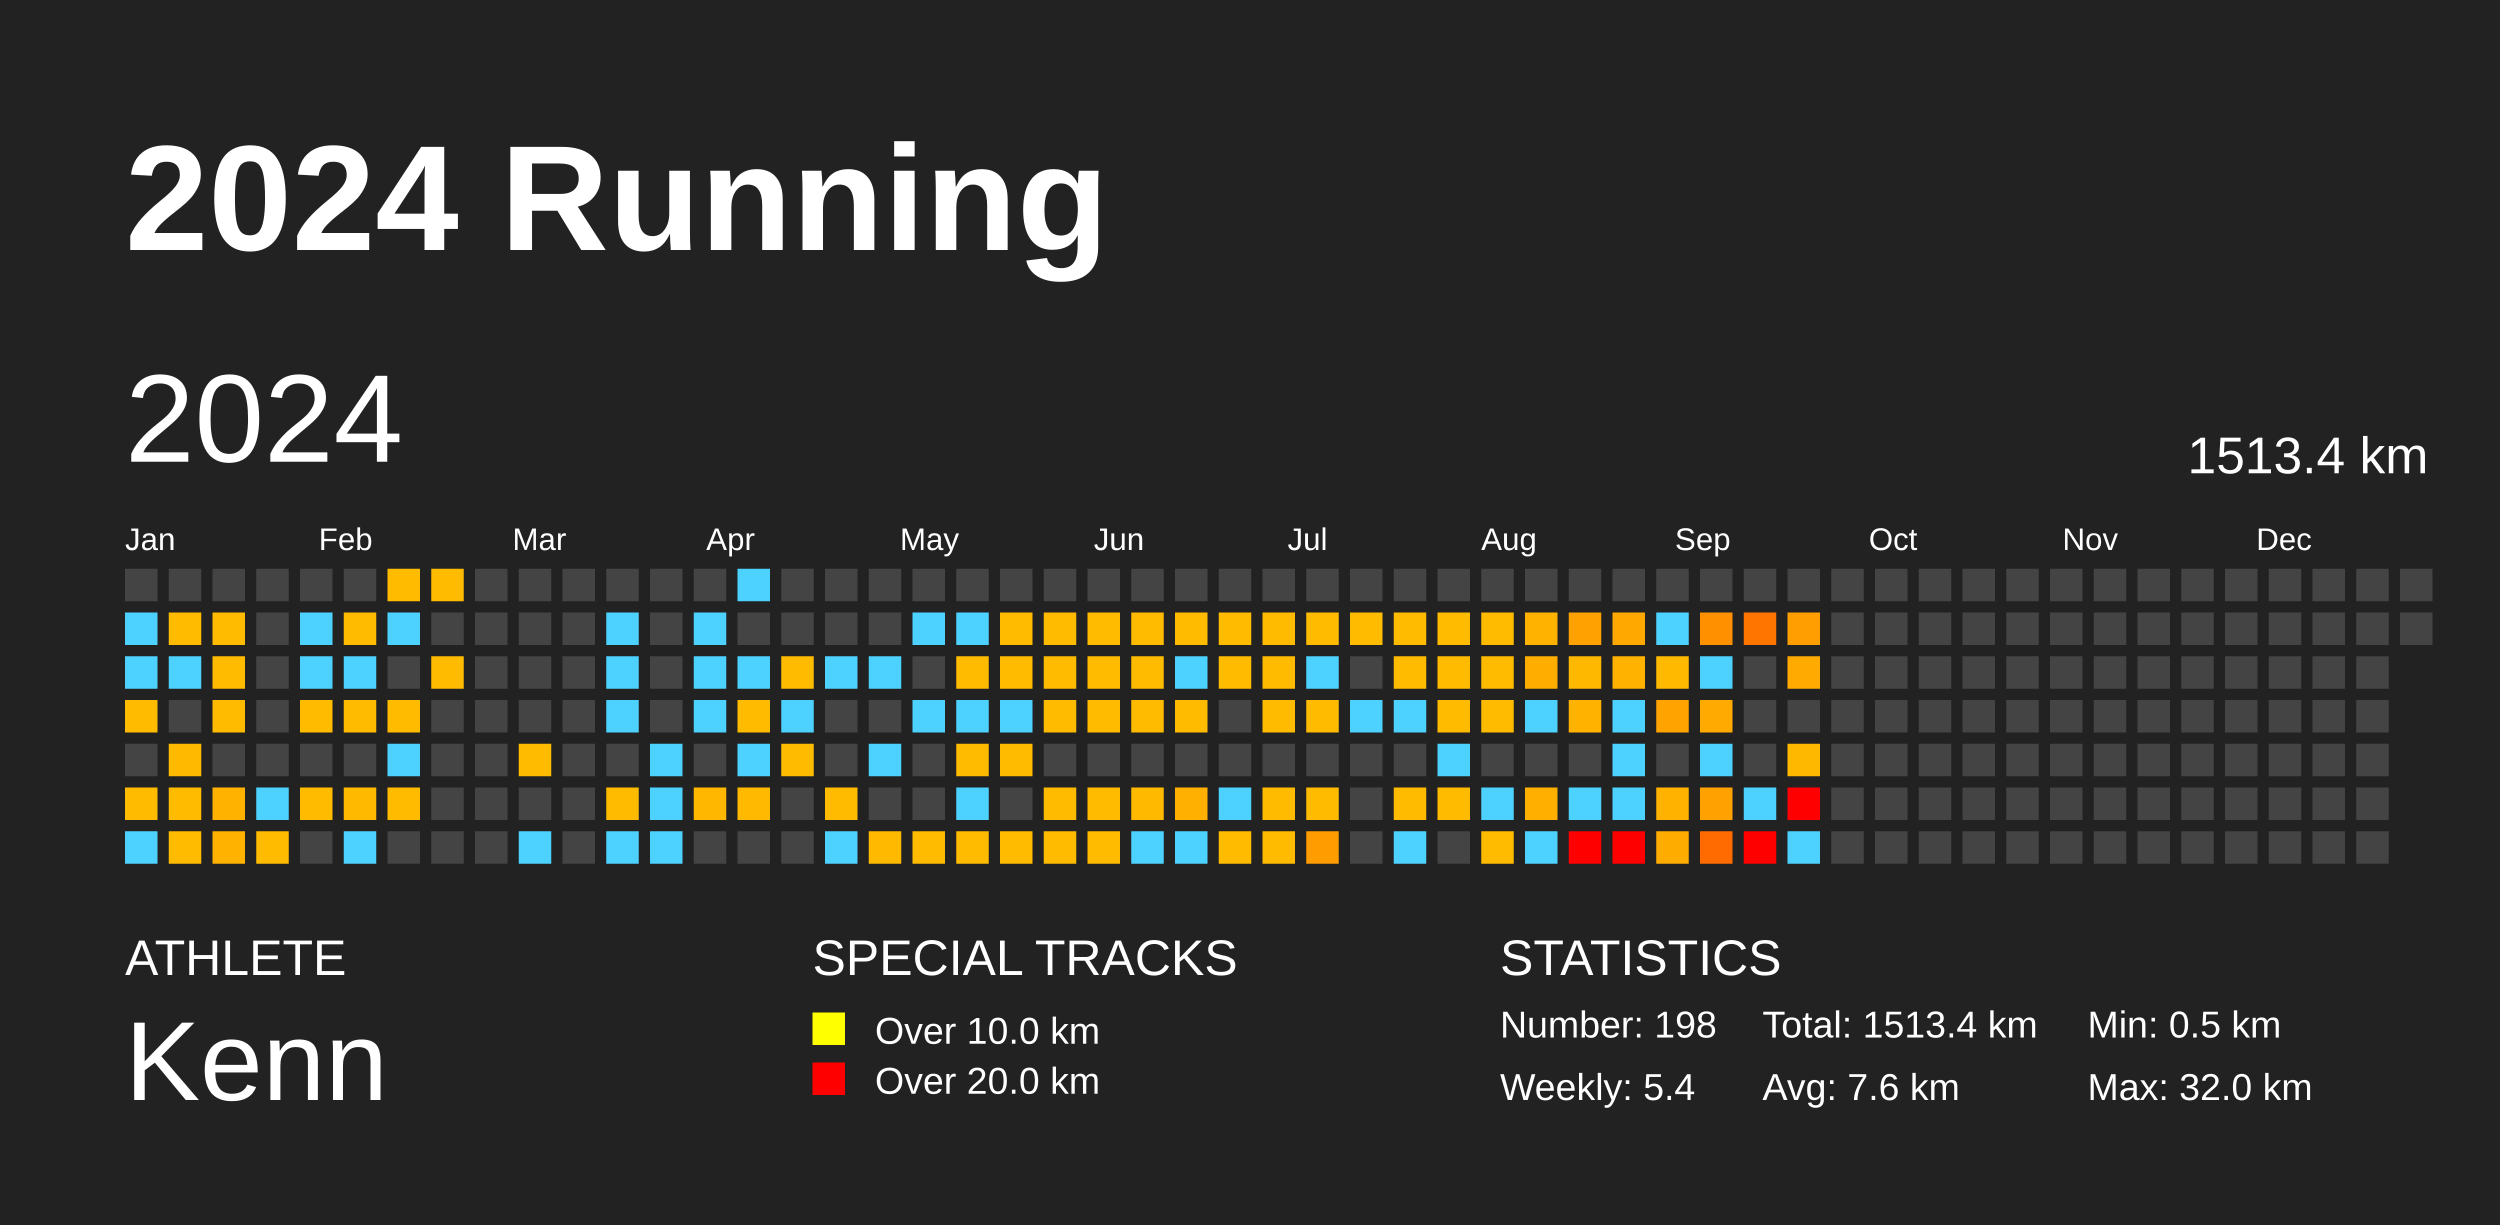
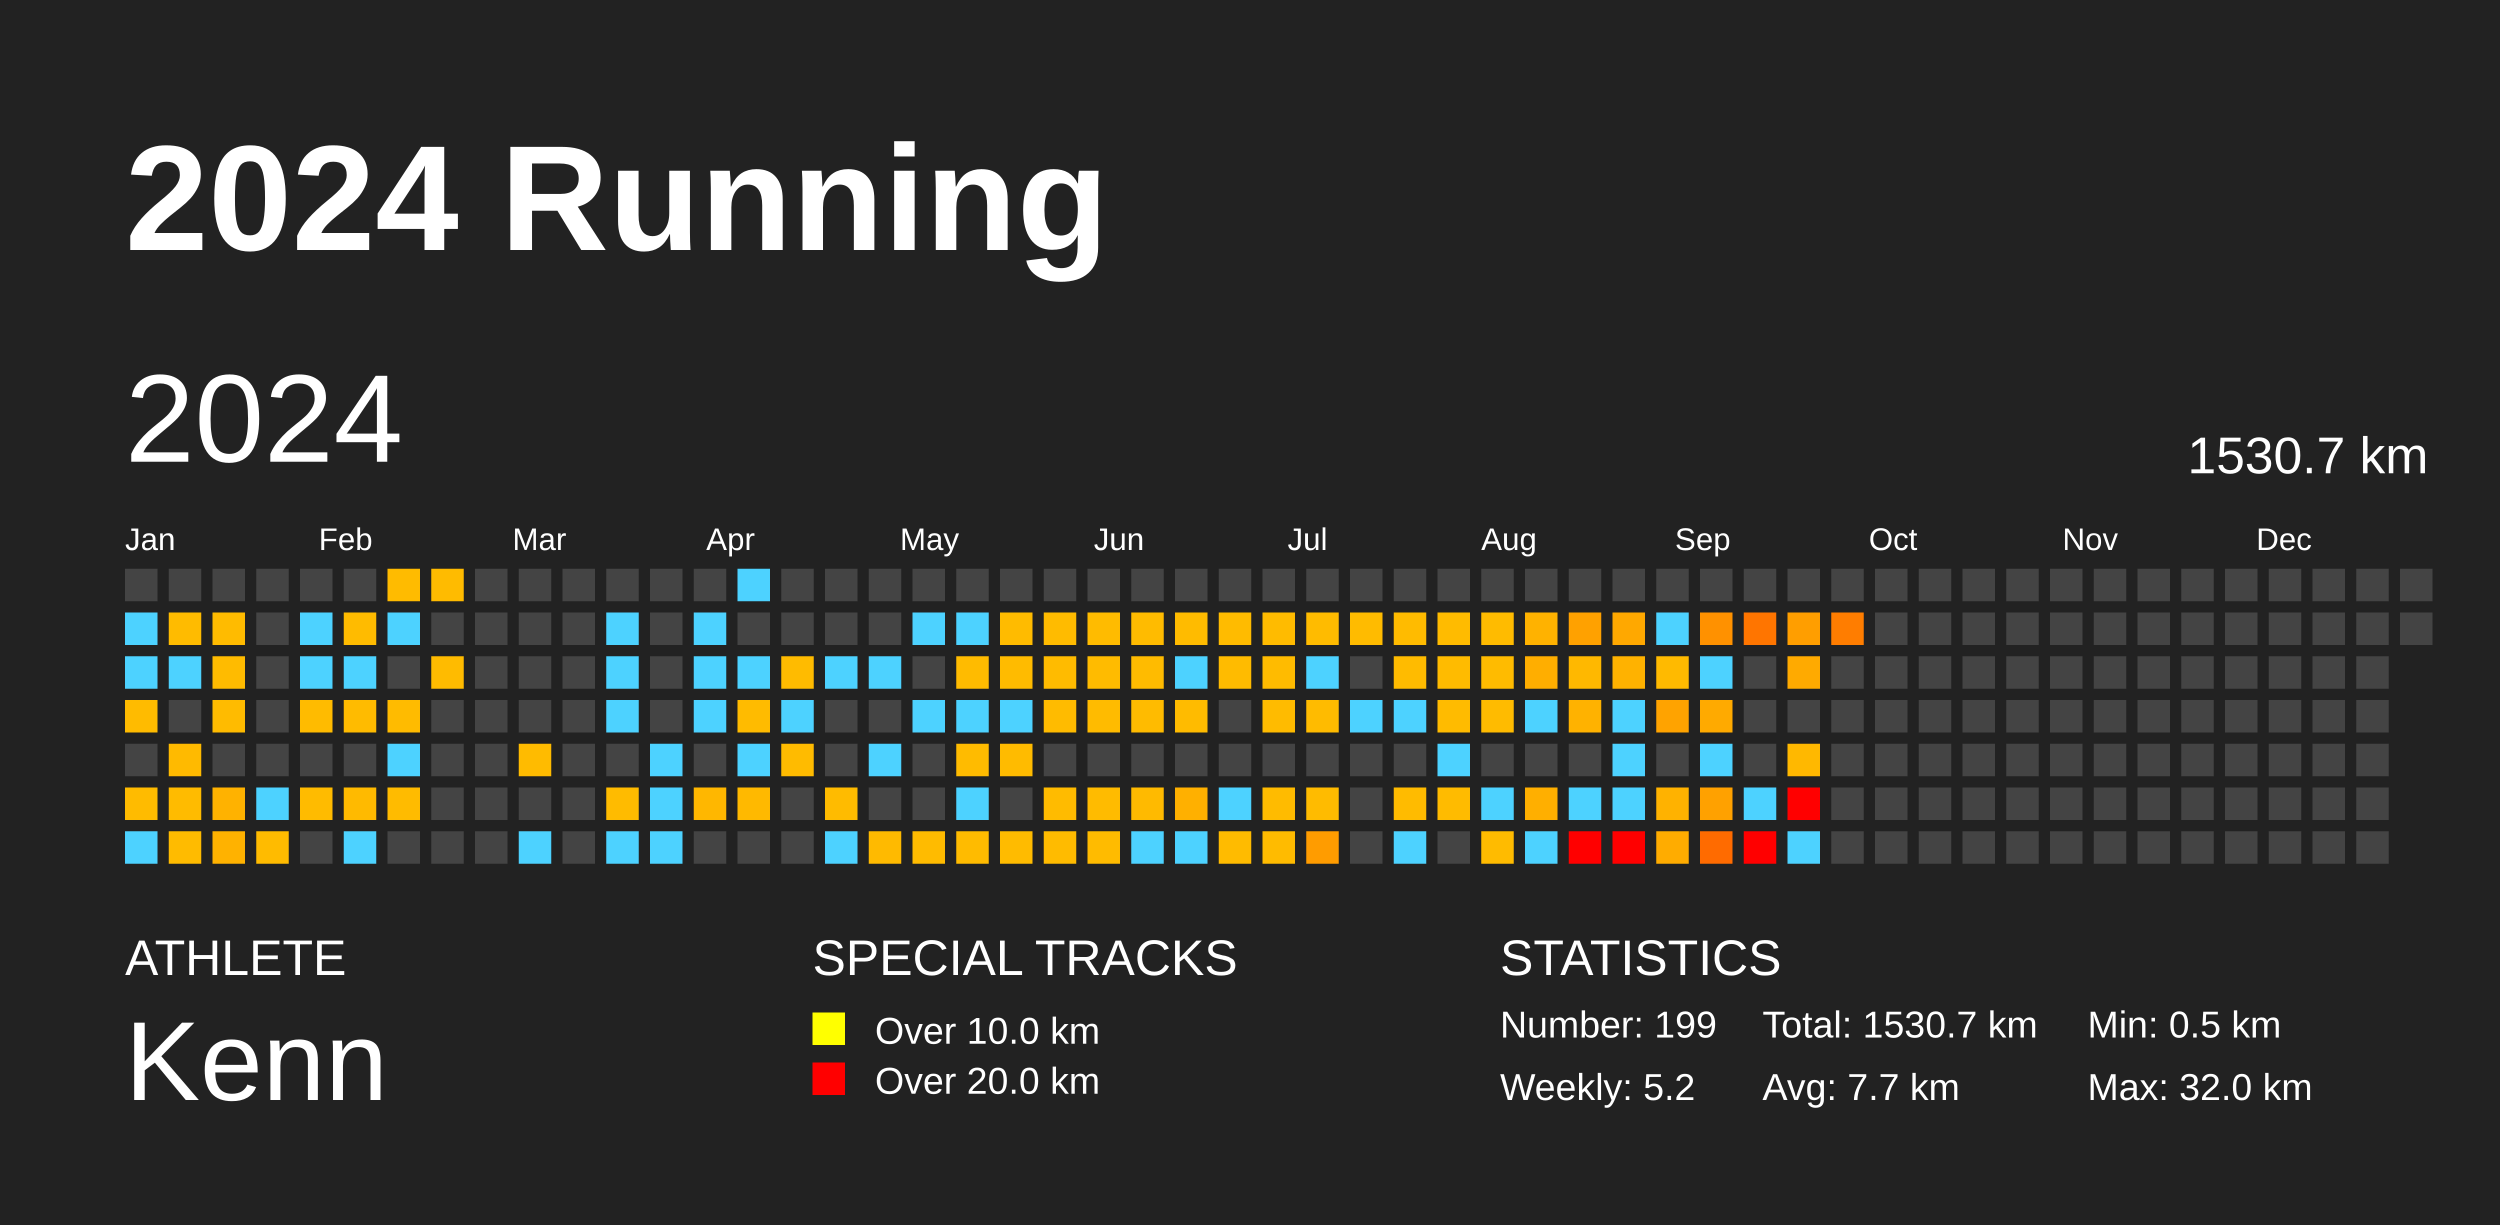
<svg xmlns="http://www.w3.org/2000/svg" baseProfile="full" height="98mm" version="1.1" viewBox="0,0,200,98" width="200mm">
  <defs />
  <rect fill="#222222" height="98" width="200" x="0" y="0" />
  <text fill="#FFFFFF" style="font-size:12px; font-family:Arial; font-weight:bold;" x="10" y="20">2024 Running</text>
  <text fill="#FFFFFF" style="font-size:4px; font-family:Arial" x="10" y="78">ATHLETE</text>
  <text fill="#FFFFFF" style="font-size:9px; font-family:Arial" x="10" y="88">Kenn</text>
  <text fill="#FFFFFF" style="font-size:4px; font-family:Arial" x="65" y="78">SPECIAL TRACKS</text>
  <rect fill="yellow" height="2.6" width="2.6" x="65" y="81" />
  <text fill="#FFFFFF" style="font-size:3px; font-family:Arial" x="70" y="83.5">Over 10.0 km</text>
  <rect fill="red" height="2.6" width="2.6" x="65" y="85" />
  <text fill="#FFFFFF" style="font-size:3px; font-family:Arial" x="70" y="87.5">Over 20.0 km</text>
  <text fill="#FFFFFF" style="font-size:4px; font-family:Arial" x="120" y="78">STATISTICS</text>
-   <text fill="#FFFFFF" style="font-size:3px; font-family:Arial" x="120" y="83">Number: 198</text>
-   <text fill="#FFFFFF" style="font-size:3px; font-family:Arial" x="120" y="88">Weekly: 5.4</text>
-   <text fill="#FFFFFF" style="font-size:3px; font-family:Arial" x="141" y="83">Total: 1513.4 km</text>
-   <text fill="#FFFFFF" style="font-size:3px; font-family:Arial" x="141" y="88">Avg: 7.6 km</text>
+   <text fill="#FFFFFF" style="font-size:3px; font-family:Arial" x="120" y="83">Number: 199</text>
+   <text fill="#FFFFFF" style="font-size:3px; font-family:Arial" x="120" y="88">Weekly: 5.2</text>
+   <text fill="#FFFFFF" style="font-size:3px; font-family:Arial" x="141" y="83">Total: 1530.7 km</text>
+   <text fill="#FFFFFF" style="font-size:3px; font-family:Arial" x="141" y="88">Avg: 7.7 km</text>
  <text fill="#FFFFFF" style="font-size:3px; font-family:Arial" x="167" y="83">Min: 0.5 km</text>
  <text fill="#FFFFFF" style="font-size:3px; font-family:Arial" x="167" y="88">Max: 32.0 km</text>
  <text dominant-baseline="hanging" fill="#FFFFFF" style="font-size:10.0px; font-family:Arial;" x="10" y="30">2024</text>
-   <text dominant-baseline="hanging" fill="#FFFFFF" style="font-size:4.125px; font-family:Arial;" x="175" y="35">1513.4 km</text>
+   <text dominant-baseline="hanging" fill="#FFFFFF" style="font-size:4.125px; font-family:Arial;" x="175" y="35">1530.7 km</text>
  <text fill="#FFFFFF" style="font-size:2.5px; font-family:Arial" x="10.0" y="44">Jan</text>
  <text fill="#FFFFFF" style="font-size:2.5px; font-family:Arial" x="25.5" y="44">Feb</text>
  <text fill="#FFFFFF" style="font-size:2.5px; font-family:Arial" x="41.0" y="44">Mar</text>
  <text fill="#FFFFFF" style="font-size:2.5px; font-family:Arial" x="56.5" y="44">Apr</text>
  <text fill="#FFFFFF" style="font-size:2.5px; font-family:Arial" x="72.0" y="44">May</text>
  <text fill="#FFFFFF" style="font-size:2.5px; font-family:Arial" x="87.5" y="44">Jun</text>
  <text fill="#FFFFFF" style="font-size:2.5px; font-family:Arial" x="103.0" y="44">Jul</text>
  <text fill="#FFFFFF" style="font-size:2.5px; font-family:Arial" x="118.5" y="44">Aug</text>
  <text fill="#FFFFFF" style="font-size:2.5px; font-family:Arial" x="134.0" y="44">Sep</text>
  <text fill="#FFFFFF" style="font-size:2.5px; font-family:Arial" x="149.5" y="44">Oct</text>
  <text fill="#FFFFFF" style="font-size:2.5px; font-family:Arial" x="165.0" y="44">Nov</text>
  <text fill="#FFFFFF" style="font-size:2.5px; font-family:Arial" x="180.5" y="44">Dec</text>
  <rect fill="#444444" height="2.6" width="2.6" x="10.0" y="45.5" />
  <rect fill="#4dd2ff" height="2.6" width="2.6" x="10.0" y="49.0" />
  <rect fill="#4dd2ff" height="2.6" width="2.6" x="10.0" y="52.5" />
  <rect fill="#ffbb00" height="2.6" width="2.6" x="10.0" y="56.0" />
  <rect fill="#444444" height="2.6" width="2.6" x="10.0" y="59.5" />
  <rect fill="#ffbb00" height="2.6" width="2.6" x="10.0" y="63.0" />
  <rect fill="#4dd2ff" height="2.6" width="2.6" x="10.0" y="66.5" />
  <rect fill="#444444" height="2.6" width="2.6" x="13.5" y="45.5" />
  <rect fill="#ffbb00" height="2.6" width="2.6" x="13.5" y="49.0" />
  <rect fill="#4dd2ff" height="2.6" width="2.6" x="13.5" y="52.5" />
  <rect fill="#444444" height="2.6" width="2.6" x="13.5" y="56.0" />
  <rect fill="#ffba00" height="2.6" width="2.6" x="13.5" y="59.5" />
  <rect fill="#ffbb00" height="2.6" width="2.6" x="13.5" y="63.0" />
  <rect fill="#ffbb00" height="2.6" width="2.6" x="13.5" y="66.5" />
  <rect fill="#444444" height="2.6" width="2.6" x="17.0" y="45.5" />
  <rect fill="#ffbb00" height="2.6" width="2.6" x="17.0" y="49.0" />
  <rect fill="#ffbb00" height="2.6" width="2.6" x="17.0" y="52.5" />
  <rect fill="#ffbb00" height="2.6" width="2.6" x="17.0" y="56.0" />
  <rect fill="#444444" height="2.6" width="2.6" x="17.0" y="59.5" />
  <rect fill="#ffb200" height="2.6" width="2.6" x="17.0" y="63.0" />
  <rect fill="#ffb200" height="2.6" width="2.6" x="17.0" y="66.5" />
  <rect fill="#444444" height="2.6" width="2.6" x="20.5" y="45.5" />
  <rect fill="#444444" height="2.6" width="2.6" x="20.5" y="49.0" />
  <rect fill="#444444" height="2.6" width="2.6" x="20.5" y="52.5" />
  <rect fill="#444444" height="2.6" width="2.6" x="20.5" y="56.0" />
  <rect fill="#444444" height="2.6" width="2.6" x="20.5" y="59.5" />
  <rect fill="#4dd2ff" height="2.6" width="2.6" x="20.5" y="63.0" />
  <rect fill="#ffbb00" height="2.6" width="2.6" x="20.5" y="66.5" />
  <rect fill="#444444" height="2.6" width="2.6" x="24.0" y="45.5" />
  <rect fill="#4dd2ff" height="2.6" width="2.6" x="24.0" y="49.0" />
  <rect fill="#4dd2ff" height="2.6" width="2.6" x="24.0" y="52.5" />
  <rect fill="#ffbb00" height="2.6" width="2.6" x="24.0" y="56.0" />
  <rect fill="#444444" height="2.6" width="2.6" x="24.0" y="59.5" />
  <rect fill="#ffbb00" height="2.6" width="2.6" x="24.0" y="63.0" />
  <rect fill="#444444" height="2.6" width="2.6" x="24.0" y="66.5" />
  <rect fill="#444444" height="2.6" width="2.6" x="27.5" y="45.5" />
  <rect fill="#ffbb00" height="2.6" width="2.6" x="27.5" y="49.0" />
  <rect fill="#4dd2ff" height="2.6" width="2.6" x="27.5" y="52.5" />
  <rect fill="#ffbb00" height="2.6" width="2.6" x="27.5" y="56.0" />
  <rect fill="#444444" height="2.6" width="2.6" x="27.5" y="59.5" />
  <rect fill="#ffba00" height="2.6" width="2.6" x="27.5" y="63.0" />
  <rect fill="#4dd2ff" height="2.6" width="2.6" x="27.5" y="66.5" />
  <rect fill="#ffbb00" height="2.6" width="2.6" x="31.0" y="45.5" />
  <rect fill="#4dd2ff" height="2.6" width="2.6" x="31.0" y="49.0" />
  <rect fill="#444444" height="2.6" width="2.6" x="31.0" y="52.5" />
  <rect fill="#ffbb00" height="2.6" width="2.6" x="31.0" y="56.0" />
  <rect fill="#4dd2ff" height="2.6" width="2.6" x="31.0" y="59.5" />
  <rect fill="#ffbb00" height="2.6" width="2.6" x="31.0" y="63.0" />
  <rect fill="#444444" height="2.6" width="2.6" x="31.0" y="66.5" />
  <rect fill="#ffbb00" height="2.6" width="2.6" x="34.5" y="45.5" />
  <rect fill="#444444" height="2.6" width="2.6" x="34.5" y="49.0" />
  <rect fill="#ffbb00" height="2.6" width="2.6" x="34.5" y="52.5" />
  <rect fill="#444444" height="2.6" width="2.6" x="34.5" y="56.0" />
  <rect fill="#444444" height="2.6" width="2.6" x="34.5" y="59.5" />
  <rect fill="#444444" height="2.6" width="2.6" x="34.5" y="63.0" />
  <rect fill="#444444" height="2.6" width="2.6" x="34.5" y="66.5" />
  <rect fill="#444444" height="2.6" width="2.6" x="38.0" y="45.5" />
  <rect fill="#444444" height="2.6" width="2.6" x="38.0" y="49.0" />
  <rect fill="#444444" height="2.6" width="2.6" x="38.0" y="52.5" />
  <rect fill="#444444" height="2.6" width="2.6" x="38.0" y="56.0" />
  <rect fill="#444444" height="2.6" width="2.6" x="38.0" y="59.5" />
  <rect fill="#444444" height="2.6" width="2.6" x="38.0" y="63.0" />
  <rect fill="#444444" height="2.6" width="2.6" x="38.0" y="66.5" />
  <rect fill="#444444" height="2.6" width="2.6" x="41.5" y="45.5" />
  <rect fill="#444444" height="2.6" width="2.6" x="41.5" y="49.0" />
  <rect fill="#444444" height="2.6" width="2.6" x="41.5" y="52.5" />
  <rect fill="#444444" height="2.6" width="2.6" x="41.5" y="56.0" />
  <rect fill="#ffbb00" height="2.6" width="2.6" x="41.5" y="59.5" />
  <rect fill="#444444" height="2.6" width="2.6" x="41.5" y="63.0" />
  <rect fill="#4dd2ff" height="2.6" width="2.6" x="41.5" y="66.5" />
  <rect fill="#444444" height="2.6" width="2.6" x="45.0" y="45.5" />
  <rect fill="#444444" height="2.6" width="2.6" x="45.0" y="49.0" />
  <rect fill="#444444" height="2.6" width="2.6" x="45.0" y="52.5" />
  <rect fill="#444444" height="2.6" width="2.6" x="45.0" y="56.0" />
  <rect fill="#444444" height="2.6" width="2.6" x="45.0" y="59.5" />
  <rect fill="#444444" height="2.6" width="2.6" x="45.0" y="63.0" />
  <rect fill="#444444" height="2.6" width="2.6" x="45.0" y="66.5" />
  <rect fill="#444444" height="2.6" width="2.6" x="48.5" y="45.5" />
  <rect fill="#4dd2ff" height="2.6" width="2.6" x="48.5" y="49.0" />
  <rect fill="#4dd2ff" height="2.6" width="2.6" x="48.5" y="52.5" />
  <rect fill="#4dd2ff" height="2.6" width="2.6" x="48.5" y="56.0" />
  <rect fill="#444444" height="2.6" width="2.6" x="48.5" y="59.5" />
  <rect fill="#ffbb00" height="2.6" width="2.6" x="48.5" y="63.0" />
  <rect fill="#4dd2ff" height="2.6" width="2.6" x="48.5" y="66.5" />
  <rect fill="#444444" height="2.6" width="2.6" x="52.0" y="45.5" />
  <rect fill="#444444" height="2.6" width="2.6" x="52.0" y="49.0" />
  <rect fill="#444444" height="2.6" width="2.6" x="52.0" y="52.5" />
  <rect fill="#444444" height="2.6" width="2.6" x="52.0" y="56.0" />
  <rect fill="#4dd2ff" height="2.6" width="2.6" x="52.0" y="59.5" />
  <rect fill="#4dd2ff" height="2.6" width="2.6" x="52.0" y="63.0" />
  <rect fill="#4dd2ff" height="2.6" width="2.6" x="52.0" y="66.5" />
  <rect fill="#444444" height="2.6" width="2.6" x="55.5" y="45.5" />
  <rect fill="#4dd2ff" height="2.6" width="2.6" x="55.5" y="49.0" />
  <rect fill="#4dd2ff" height="2.6" width="2.6" x="55.5" y="52.5" />
  <rect fill="#4dd2ff" height="2.6" width="2.6" x="55.5" y="56.0" />
  <rect fill="#444444" height="2.6" width="2.6" x="55.5" y="59.5" />
  <rect fill="#ffb700" height="2.6" width="2.6" x="55.5" y="63.0" />
  <rect fill="#444444" height="2.6" width="2.6" x="55.5" y="66.5" />
  <rect fill="#4dd2ff" height="2.6" width="2.6" x="59.0" y="45.5" />
  <rect fill="#444444" height="2.6" width="2.6" x="59.0" y="49.0" />
  <rect fill="#4dd2ff" height="2.6" width="2.6" x="59.0" y="52.5" />
  <rect fill="#ffbb00" height="2.6" width="2.6" x="59.0" y="56.0" />
  <rect fill="#4dd2ff" height="2.6" width="2.6" x="59.0" y="59.5" />
  <rect fill="#ffb900" height="2.6" width="2.6" x="59.0" y="63.0" />
  <rect fill="#444444" height="2.6" width="2.6" x="59.0" y="66.5" />
  <rect fill="#444444" height="2.6" width="2.6" x="62.5" y="45.5" />
  <rect fill="#444444" height="2.6" width="2.6" x="62.5" y="49.0" />
  <rect fill="#ffbb00" height="2.6" width="2.6" x="62.5" y="52.5" />
  <rect fill="#4dd2ff" height="2.6" width="2.6" x="62.5" y="56.0" />
  <rect fill="#ffbb00" height="2.6" width="2.6" x="62.5" y="59.5" />
  <rect fill="#444444" height="2.6" width="2.6" x="62.5" y="63.0" />
  <rect fill="#444444" height="2.6" width="2.6" x="62.5" y="66.5" />
  <rect fill="#444444" height="2.6" width="2.6" x="66.0" y="45.5" />
  <rect fill="#444444" height="2.6" width="2.6" x="66.0" y="49.0" />
  <rect fill="#4dd2ff" height="2.6" width="2.6" x="66.0" y="52.5" />
  <rect fill="#444444" height="2.6" width="2.6" x="66.0" y="56.0" />
  <rect fill="#444444" height="2.6" width="2.6" x="66.0" y="59.5" />
  <rect fill="#ffbb00" height="2.6" width="2.6" x="66.0" y="63.0" />
  <rect fill="#4dd2ff" height="2.6" width="2.6" x="66.0" y="66.5" />
  <rect fill="#444444" height="2.6" width="2.6" x="69.5" y="45.5" />
  <rect fill="#444444" height="2.6" width="2.6" x="69.5" y="49.0" />
  <rect fill="#4dd2ff" height="2.6" width="2.6" x="69.5" y="52.5" />
  <rect fill="#444444" height="2.6" width="2.6" x="69.5" y="56.0" />
  <rect fill="#4dd2ff" height="2.6" width="2.6" x="69.5" y="59.5" />
  <rect fill="#444444" height="2.6" width="2.6" x="69.5" y="63.0" />
  <rect fill="#ffba00" height="2.6" width="2.6" x="69.5" y="66.5" />
  <rect fill="#444444" height="2.6" width="2.6" x="73.0" y="45.5" />
  <rect fill="#4dd2ff" height="2.6" width="2.6" x="73.0" y="49.0" />
  <rect fill="#444444" height="2.6" width="2.6" x="73.0" y="52.5" />
  <rect fill="#4dd2ff" height="2.6" width="2.6" x="73.0" y="56.0" />
  <rect fill="#444444" height="2.6" width="2.6" x="73.0" y="59.5" />
  <rect fill="#444444" height="2.6" width="2.6" x="73.0" y="63.0" />
  <rect fill="#ffbb00" height="2.6" width="2.6" x="73.0" y="66.5" />
  <rect fill="#444444" height="2.6" width="2.6" x="76.5" y="45.5" />
  <rect fill="#4dd2ff" height="2.6" width="2.6" x="76.5" y="49.0" />
  <rect fill="#ffbb00" height="2.6" width="2.6" x="76.5" y="52.5" />
  <rect fill="#4dd2ff" height="2.6" width="2.6" x="76.5" y="56.0" />
  <rect fill="#ffbb00" height="2.6" width="2.6" x="76.5" y="59.5" />
  <rect fill="#4dd2ff" height="2.6" width="2.6" x="76.5" y="63.0" />
  <rect fill="#ffbb00" height="2.6" width="2.6" x="76.5" y="66.5" />
  <rect fill="#444444" height="2.6" width="2.6" x="80.0" y="45.5" />
  <rect fill="#ffbb00" height="2.6" width="2.6" x="80.0" y="49.0" />
  <rect fill="#ffbb00" height="2.6" width="2.6" x="80.0" y="52.5" />
  <rect fill="#4dd2ff" height="2.6" width="2.6" x="80.0" y="56.0" />
  <rect fill="#ffbb00" height="2.6" width="2.6" x="80.0" y="59.5" />
  <rect fill="#444444" height="2.6" width="2.6" x="80.0" y="63.0" />
  <rect fill="#ffbb00" height="2.6" width="2.6" x="80.0" y="66.5" />
  <rect fill="#444444" height="2.6" width="2.6" x="83.5" y="45.5" />
  <rect fill="#ffbb00" height="2.6" width="2.6" x="83.5" y="49.0" />
  <rect fill="#ffbb00" height="2.6" width="2.6" x="83.5" y="52.5" />
  <rect fill="#ffbb00" height="2.6" width="2.6" x="83.5" y="56.0" />
  <rect fill="#444444" height="2.6" width="2.6" x="83.5" y="59.5" />
  <rect fill="#ffbb00" height="2.6" width="2.6" x="83.5" y="63.0" />
  <rect fill="#ffbb00" height="2.6" width="2.6" x="83.5" y="66.5" />
  <rect fill="#444444" height="2.6" width="2.6" x="87.0" y="45.5" />
  <rect fill="#ffbb00" height="2.6" width="2.6" x="87.0" y="49.0" />
  <rect fill="#ffbb00" height="2.6" width="2.6" x="87.0" y="52.5" />
  <rect fill="#ffbb00" height="2.6" width="2.6" x="87.0" y="56.0" />
  <rect fill="#444444" height="2.6" width="2.6" x="87.0" y="59.5" />
  <rect fill="#ffbb00" height="2.6" width="2.6" x="87.0" y="63.0" />
  <rect fill="#ffbb00" height="2.6" width="2.6" x="87.0" y="66.5" />
  <rect fill="#444444" height="2.6" width="2.6" x="90.5" y="45.5" />
  <rect fill="#ffbb00" height="2.6" width="2.6" x="90.5" y="49.0" />
  <rect fill="#ffbb00" height="2.6" width="2.6" x="90.5" y="52.5" />
  <rect fill="#ffbb00" height="2.6" width="2.6" x="90.5" y="56.0" />
  <rect fill="#444444" height="2.6" width="2.6" x="90.5" y="59.5" />
  <rect fill="#ffba00" height="2.6" width="2.6" x="90.5" y="63.0" />
  <rect fill="#4dd2ff" height="2.6" width="2.6" x="90.5" y="66.5" />
  <rect fill="#444444" height="2.6" width="2.6" x="94.0" y="45.5" />
  <rect fill="#ffbb00" height="2.6" width="2.6" x="94.0" y="49.0" />
  <rect fill="#4dd2ff" height="2.6" width="2.6" x="94.0" y="52.5" />
  <rect fill="#ffbb00" height="2.6" width="2.6" x="94.0" y="56.0" />
  <rect fill="#444444" height="2.6" width="2.6" x="94.0" y="59.5" />
  <rect fill="#ffb000" height="2.6" width="2.6" x="94.0" y="63.0" />
  <rect fill="#4dd2ff" height="2.6" width="2.6" x="94.0" y="66.5" />
  <rect fill="#444444" height="2.6" width="2.6" x="97.5" y="45.5" />
  <rect fill="#ffbb00" height="2.6" width="2.6" x="97.5" y="49.0" />
  <rect fill="#ffbb00" height="2.6" width="2.6" x="97.5" y="52.5" />
  <rect fill="#444444" height="2.6" width="2.6" x="97.5" y="56.0" />
  <rect fill="#444444" height="2.6" width="2.6" x="97.5" y="59.5" />
  <rect fill="#4dd2ff" height="2.6" width="2.6" x="97.5" y="63.0" />
  <rect fill="#ffbb00" height="2.6" width="2.6" x="97.5" y="66.5" />
  <rect fill="#444444" height="2.6" width="2.6" x="101.0" y="45.5" />
  <rect fill="#ffbb00" height="2.6" width="2.6" x="101.0" y="49.0" />
  <rect fill="#ffbb00" height="2.6" width="2.6" x="101.0" y="52.5" />
  <rect fill="#ffbb00" height="2.6" width="2.6" x="101.0" y="56.0" />
  <rect fill="#444444" height="2.6" width="2.6" x="101.0" y="59.5" />
  <rect fill="#ffbb00" height="2.6" width="2.6" x="101.0" y="63.0" />
  <rect fill="#ffbb00" height="2.6" width="2.6" x="101.0" y="66.5" />
  <rect fill="#444444" height="2.6" width="2.6" x="104.5" y="45.5" />
  <rect fill="#ffbb00" height="2.6" width="2.6" x="104.5" y="49.0" />
  <rect fill="#4dd2ff" height="2.6" width="2.6" x="104.5" y="52.5" />
  <rect fill="#ffbb00" height="2.6" width="2.6" x="104.5" y="56.0" />
  <rect fill="#444444" height="2.6" width="2.6" x="104.5" y="59.5" />
  <rect fill="#ffbb00" height="2.6" width="2.6" x="104.5" y="63.0" />
  <rect fill="#ff9c00" height="2.6" width="2.6" x="104.5" y="66.5" />
  <rect fill="#444444" height="2.6" width="2.6" x="108.0" y="45.5" />
  <rect fill="#ffbb00" height="2.6" width="2.6" x="108.0" y="49.0" />
  <rect fill="#444444" height="2.6" width="2.6" x="108.0" y="52.5" />
  <rect fill="#4dd2ff" height="2.6" width="2.6" x="108.0" y="56.0" />
  <rect fill="#444444" height="2.6" width="2.6" x="108.0" y="59.5" />
  <rect fill="#444444" height="2.6" width="2.6" x="108.0" y="63.0" />
  <rect fill="#444444" height="2.6" width="2.6" x="108.0" y="66.5" />
  <rect fill="#444444" height="2.6" width="2.6" x="111.5" y="45.5" />
  <rect fill="#ffbb00" height="2.6" width="2.6" x="111.5" y="49.0" />
  <rect fill="#ffbb00" height="2.6" width="2.6" x="111.5" y="52.5" />
  <rect fill="#4dd2ff" height="2.6" width="2.6" x="111.5" y="56.0" />
  <rect fill="#444444" height="2.6" width="2.6" x="111.5" y="59.5" />
  <rect fill="#ffbb00" height="2.6" width="2.6" x="111.5" y="63.0" />
  <rect fill="#4dd2ff" height="2.6" width="2.6" x="111.5" y="66.5" />
  <rect fill="#444444" height="2.6" width="2.6" x="115.0" y="45.5" />
  <rect fill="#ffbb00" height="2.6" width="2.6" x="115.0" y="49.0" />
  <rect fill="#ffbb00" height="2.6" width="2.6" x="115.0" y="52.5" />
  <rect fill="#ffbb00" height="2.6" width="2.6" x="115.0" y="56.0" />
  <rect fill="#4dd2ff" height="2.6" width="2.6" x="115.0" y="59.5" />
  <rect fill="#ffbb00" height="2.6" width="2.6" x="115.0" y="63.0" />
  <rect fill="#444444" height="2.6" width="2.6" x="115.0" y="66.5" />
  <rect fill="#444444" height="2.6" width="2.6" x="118.5" y="45.5" />
  <rect fill="#ffbb00" height="2.6" width="2.6" x="118.5" y="49.0" />
  <rect fill="#ffbb00" height="2.6" width="2.6" x="118.5" y="52.5" />
  <rect fill="#ffbb00" height="2.6" width="2.6" x="118.5" y="56.0" />
  <rect fill="#444444" height="2.6" width="2.6" x="118.5" y="59.5" />
  <rect fill="#4dd2ff" height="2.6" width="2.6" x="118.5" y="63.0" />
  <rect fill="#ffbb00" height="2.6" width="2.6" x="118.5" y="66.5" />
  <rect fill="#444444" height="2.6" width="2.6" x="122.0" y="45.5" />
  <rect fill="#ffb200" height="2.6" width="2.6" x="122.0" y="49.0" />
  <rect fill="#ffae00" height="2.6" width="2.6" x="122.0" y="52.5" />
  <rect fill="#4dd2ff" height="2.6" width="2.6" x="122.0" y="56.0" />
  <rect fill="#444444" height="2.6" width="2.6" x="122.0" y="59.5" />
  <rect fill="#ffaf00" height="2.6" width="2.6" x="122.0" y="63.0" />
  <rect fill="#4dd2ff" height="2.6" width="2.6" x="122.0" y="66.5" />
  <rect fill="#444444" height="2.6" width="2.6" x="125.5" y="45.5" />
  <rect fill="#ffa100" height="2.6" width="2.6" x="125.5" y="49.0" />
  <rect fill="#ffb800" height="2.6" width="2.6" x="125.5" y="52.5" />
  <rect fill="#ffb200" height="2.6" width="2.6" x="125.5" y="56.0" />
  <rect fill="#444444" height="2.6" width="2.6" x="125.5" y="59.5" />
  <rect fill="#4dd2ff" height="2.6" width="2.6" x="125.5" y="63.0" />
  <rect fill="red" height="2.6" width="2.6" x="125.5" y="66.5" />
  <rect fill="#444444" height="2.6" width="2.6" x="129.0" y="45.5" />
  <rect fill="#ffa800" height="2.6" width="2.6" x="129.0" y="49.0" />
  <rect fill="#ffb200" height="2.6" width="2.6" x="129.0" y="52.5" />
  <rect fill="#4dd2ff" height="2.6" width="2.6" x="129.0" y="56.0" />
  <rect fill="#4dd2ff" height="2.6" width="2.6" x="129.0" y="59.5" />
  <rect fill="#4dd2ff" height="2.6" width="2.6" x="129.0" y="63.0" />
  <rect fill="red" height="2.6" width="2.6" x="129.0" y="66.5" />
  <rect fill="#444444" height="2.6" width="2.6" x="132.5" y="45.5" />
  <rect fill="#4dd2ff" height="2.6" width="2.6" x="132.5" y="49.0" />
  <rect fill="#ffba00" height="2.6" width="2.6" x="132.5" y="52.5" />
  <rect fill="#ffa300" height="2.6" width="2.6" x="132.5" y="56.0" />
  <rect fill="#444444" height="2.6" width="2.6" x="132.5" y="59.5" />
  <rect fill="#ffb200" height="2.6" width="2.6" x="132.5" y="63.0" />
  <rect fill="#ffac00" height="2.6" width="2.6" x="132.5" y="66.5" />
  <rect fill="#444444" height="2.6" width="2.6" x="136.0" y="45.5" />
  <rect fill="#ff9100" height="2.6" width="2.6" x="136.0" y="49.0" />
  <rect fill="#4dd2ff" height="2.6" width="2.6" x="136.0" y="52.5" />
  <rect fill="#ffaa00" height="2.6" width="2.6" x="136.0" y="56.0" />
  <rect fill="#4dd2ff" height="2.6" width="2.6" x="136.0" y="59.5" />
  <rect fill="#ffa100" height="2.6" width="2.6" x="136.0" y="63.0" />
  <rect fill="#ff6b00" height="2.6" width="2.6" x="136.0" y="66.5" />
  <rect fill="#444444" height="2.6" width="2.6" x="139.5" y="45.5" />
  <rect fill="#ff7500" height="2.6" width="2.6" x="139.5" y="49.0" />
  <rect fill="#444444" height="2.6" width="2.6" x="139.5" y="52.5" />
  <rect fill="#444444" height="2.6" width="2.6" x="139.5" y="56.0" />
  <rect fill="#444444" height="2.6" width="2.6" x="139.5" y="59.5" />
  <rect fill="#4dd2ff" height="2.6" width="2.6" x="139.5" y="63.0" />
  <rect fill="red" height="2.6" width="2.6" x="139.5" y="66.5" />
  <rect fill="#444444" height="2.6" width="2.6" x="143.0" y="45.5" />
  <rect fill="#ff9e00" height="2.6" width="2.6" x="143.0" y="49.0" />
  <rect fill="#ffaa00" height="2.6" width="2.6" x="143.0" y="52.5" />
  <rect fill="#444444" height="2.6" width="2.6" x="143.0" y="56.0" />
  <rect fill="#ffb800" height="2.6" width="2.6" x="143.0" y="59.5" />
  <rect fill="red" height="2.6" width="2.6" x="143.0" y="63.0" />
  <rect fill="#4dd2ff" height="2.6" width="2.6" x="143.0" y="66.5" />
  <rect fill="#444444" height="2.6" width="2.6" x="146.5" y="45.5" />
-   <rect fill="#444444" height="2.6" width="2.6" x="146.5" y="49.0" />
+   <rect fill="#ff7d00" height="2.6" width="2.6" x="146.5" y="49.0" />
  <rect fill="#444444" height="2.6" width="2.6" x="146.5" y="52.5" />
  <rect fill="#444444" height="2.6" width="2.6" x="146.5" y="56.0" />
  <rect fill="#444444" height="2.6" width="2.6" x="146.5" y="59.5" />
  <rect fill="#444444" height="2.6" width="2.6" x="146.5" y="63.0" />
  <rect fill="#444444" height="2.6" width="2.6" x="146.5" y="66.5" />
  <rect fill="#444444" height="2.6" width="2.6" x="150.0" y="45.5" />
  <rect fill="#444444" height="2.6" width="2.6" x="150.0" y="49.0" />
  <rect fill="#444444" height="2.6" width="2.6" x="150.0" y="52.5" />
  <rect fill="#444444" height="2.6" width="2.6" x="150.0" y="56.0" />
  <rect fill="#444444" height="2.6" width="2.6" x="150.0" y="59.5" />
  <rect fill="#444444" height="2.6" width="2.6" x="150.0" y="63.0" />
  <rect fill="#444444" height="2.6" width="2.6" x="150.0" y="66.5" />
  <rect fill="#444444" height="2.6" width="2.6" x="153.5" y="45.5" />
  <rect fill="#444444" height="2.6" width="2.6" x="153.5" y="49.0" />
  <rect fill="#444444" height="2.6" width="2.6" x="153.5" y="52.5" />
  <rect fill="#444444" height="2.6" width="2.6" x="153.5" y="56.0" />
  <rect fill="#444444" height="2.6" width="2.6" x="153.5" y="59.5" />
  <rect fill="#444444" height="2.6" width="2.6" x="153.5" y="63.0" />
  <rect fill="#444444" height="2.6" width="2.6" x="153.5" y="66.5" />
  <rect fill="#444444" height="2.6" width="2.6" x="157.0" y="45.5" />
  <rect fill="#444444" height="2.6" width="2.6" x="157.0" y="49.0" />
  <rect fill="#444444" height="2.6" width="2.6" x="157.0" y="52.5" />
  <rect fill="#444444" height="2.6" width="2.6" x="157.0" y="56.0" />
  <rect fill="#444444" height="2.6" width="2.6" x="157.0" y="59.5" />
  <rect fill="#444444" height="2.6" width="2.6" x="157.0" y="63.0" />
  <rect fill="#444444" height="2.6" width="2.6" x="157.0" y="66.5" />
  <rect fill="#444444" height="2.6" width="2.6" x="160.5" y="45.5" />
  <rect fill="#444444" height="2.6" width="2.6" x="160.5" y="49.0" />
  <rect fill="#444444" height="2.6" width="2.6" x="160.5" y="52.5" />
  <rect fill="#444444" height="2.6" width="2.6" x="160.5" y="56.0" />
  <rect fill="#444444" height="2.6" width="2.6" x="160.5" y="59.5" />
  <rect fill="#444444" height="2.6" width="2.6" x="160.5" y="63.0" />
  <rect fill="#444444" height="2.6" width="2.6" x="160.5" y="66.5" />
  <rect fill="#444444" height="2.6" width="2.6" x="164.0" y="45.5" />
  <rect fill="#444444" height="2.6" width="2.6" x="164.0" y="49.0" />
  <rect fill="#444444" height="2.6" width="2.6" x="164.0" y="52.5" />
  <rect fill="#444444" height="2.6" width="2.6" x="164.0" y="56.0" />
  <rect fill="#444444" height="2.6" width="2.6" x="164.0" y="59.5" />
  <rect fill="#444444" height="2.6" width="2.6" x="164.0" y="63.0" />
  <rect fill="#444444" height="2.6" width="2.6" x="164.0" y="66.5" />
  <rect fill="#444444" height="2.6" width="2.6" x="167.5" y="45.5" />
  <rect fill="#444444" height="2.6" width="2.6" x="167.5" y="49.0" />
  <rect fill="#444444" height="2.6" width="2.6" x="167.5" y="52.5" />
  <rect fill="#444444" height="2.6" width="2.6" x="167.5" y="56.0" />
  <rect fill="#444444" height="2.6" width="2.6" x="167.5" y="59.5" />
  <rect fill="#444444" height="2.6" width="2.6" x="167.5" y="63.0" />
  <rect fill="#444444" height="2.6" width="2.6" x="167.5" y="66.5" />
  <rect fill="#444444" height="2.6" width="2.6" x="171.0" y="45.5" />
  <rect fill="#444444" height="2.6" width="2.6" x="171.0" y="49.0" />
  <rect fill="#444444" height="2.6" width="2.6" x="171.0" y="52.5" />
  <rect fill="#444444" height="2.6" width="2.6" x="171.0" y="56.0" />
  <rect fill="#444444" height="2.6" width="2.6" x="171.0" y="59.5" />
  <rect fill="#444444" height="2.6" width="2.6" x="171.0" y="63.0" />
  <rect fill="#444444" height="2.6" width="2.6" x="171.0" y="66.5" />
  <rect fill="#444444" height="2.6" width="2.6" x="174.5" y="45.5" />
  <rect fill="#444444" height="2.6" width="2.6" x="174.5" y="49.0" />
  <rect fill="#444444" height="2.6" width="2.6" x="174.5" y="52.5" />
  <rect fill="#444444" height="2.6" width="2.6" x="174.5" y="56.0" />
  <rect fill="#444444" height="2.6" width="2.6" x="174.5" y="59.5" />
  <rect fill="#444444" height="2.6" width="2.6" x="174.5" y="63.0" />
  <rect fill="#444444" height="2.6" width="2.6" x="174.5" y="66.5" />
  <rect fill="#444444" height="2.6" width="2.6" x="178.0" y="45.5" />
  <rect fill="#444444" height="2.6" width="2.6" x="178.0" y="49.0" />
  <rect fill="#444444" height="2.6" width="2.6" x="178.0" y="52.5" />
  <rect fill="#444444" height="2.6" width="2.6" x="178.0" y="56.0" />
  <rect fill="#444444" height="2.6" width="2.6" x="178.0" y="59.5" />
  <rect fill="#444444" height="2.6" width="2.6" x="178.0" y="63.0" />
  <rect fill="#444444" height="2.6" width="2.6" x="178.0" y="66.5" />
  <rect fill="#444444" height="2.6" width="2.6" x="181.5" y="45.5" />
  <rect fill="#444444" height="2.6" width="2.6" x="181.5" y="49.0" />
  <rect fill="#444444" height="2.6" width="2.6" x="181.5" y="52.5" />
  <rect fill="#444444" height="2.6" width="2.6" x="181.5" y="56.0" />
  <rect fill="#444444" height="2.6" width="2.6" x="181.5" y="59.5" />
  <rect fill="#444444" height="2.6" width="2.6" x="181.5" y="63.0" />
  <rect fill="#444444" height="2.6" width="2.6" x="181.5" y="66.5" />
  <rect fill="#444444" height="2.6" width="2.6" x="185.0" y="45.5" />
  <rect fill="#444444" height="2.6" width="2.6" x="185.0" y="49.0" />
  <rect fill="#444444" height="2.6" width="2.6" x="185.0" y="52.5" />
  <rect fill="#444444" height="2.6" width="2.6" x="185.0" y="56.0" />
  <rect fill="#444444" height="2.6" width="2.6" x="185.0" y="59.5" />
  <rect fill="#444444" height="2.6" width="2.6" x="185.0" y="63.0" />
  <rect fill="#444444" height="2.6" width="2.6" x="185.0" y="66.5" />
  <rect fill="#444444" height="2.6" width="2.6" x="188.5" y="45.5" />
  <rect fill="#444444" height="2.6" width="2.6" x="188.5" y="49.0" />
  <rect fill="#444444" height="2.6" width="2.6" x="188.5" y="52.5" />
  <rect fill="#444444" height="2.6" width="2.6" x="188.5" y="56.0" />
  <rect fill="#444444" height="2.6" width="2.6" x="188.5" y="59.5" />
  <rect fill="#444444" height="2.6" width="2.6" x="188.5" y="63.0" />
  <rect fill="#444444" height="2.6" width="2.6" x="188.5" y="66.5" />
  <rect fill="#444444" height="2.6" width="2.6" x="192.0" y="45.5" />
  <rect fill="#444444" height="2.6" width="2.6" x="192.0" y="49.0" />
</svg>
